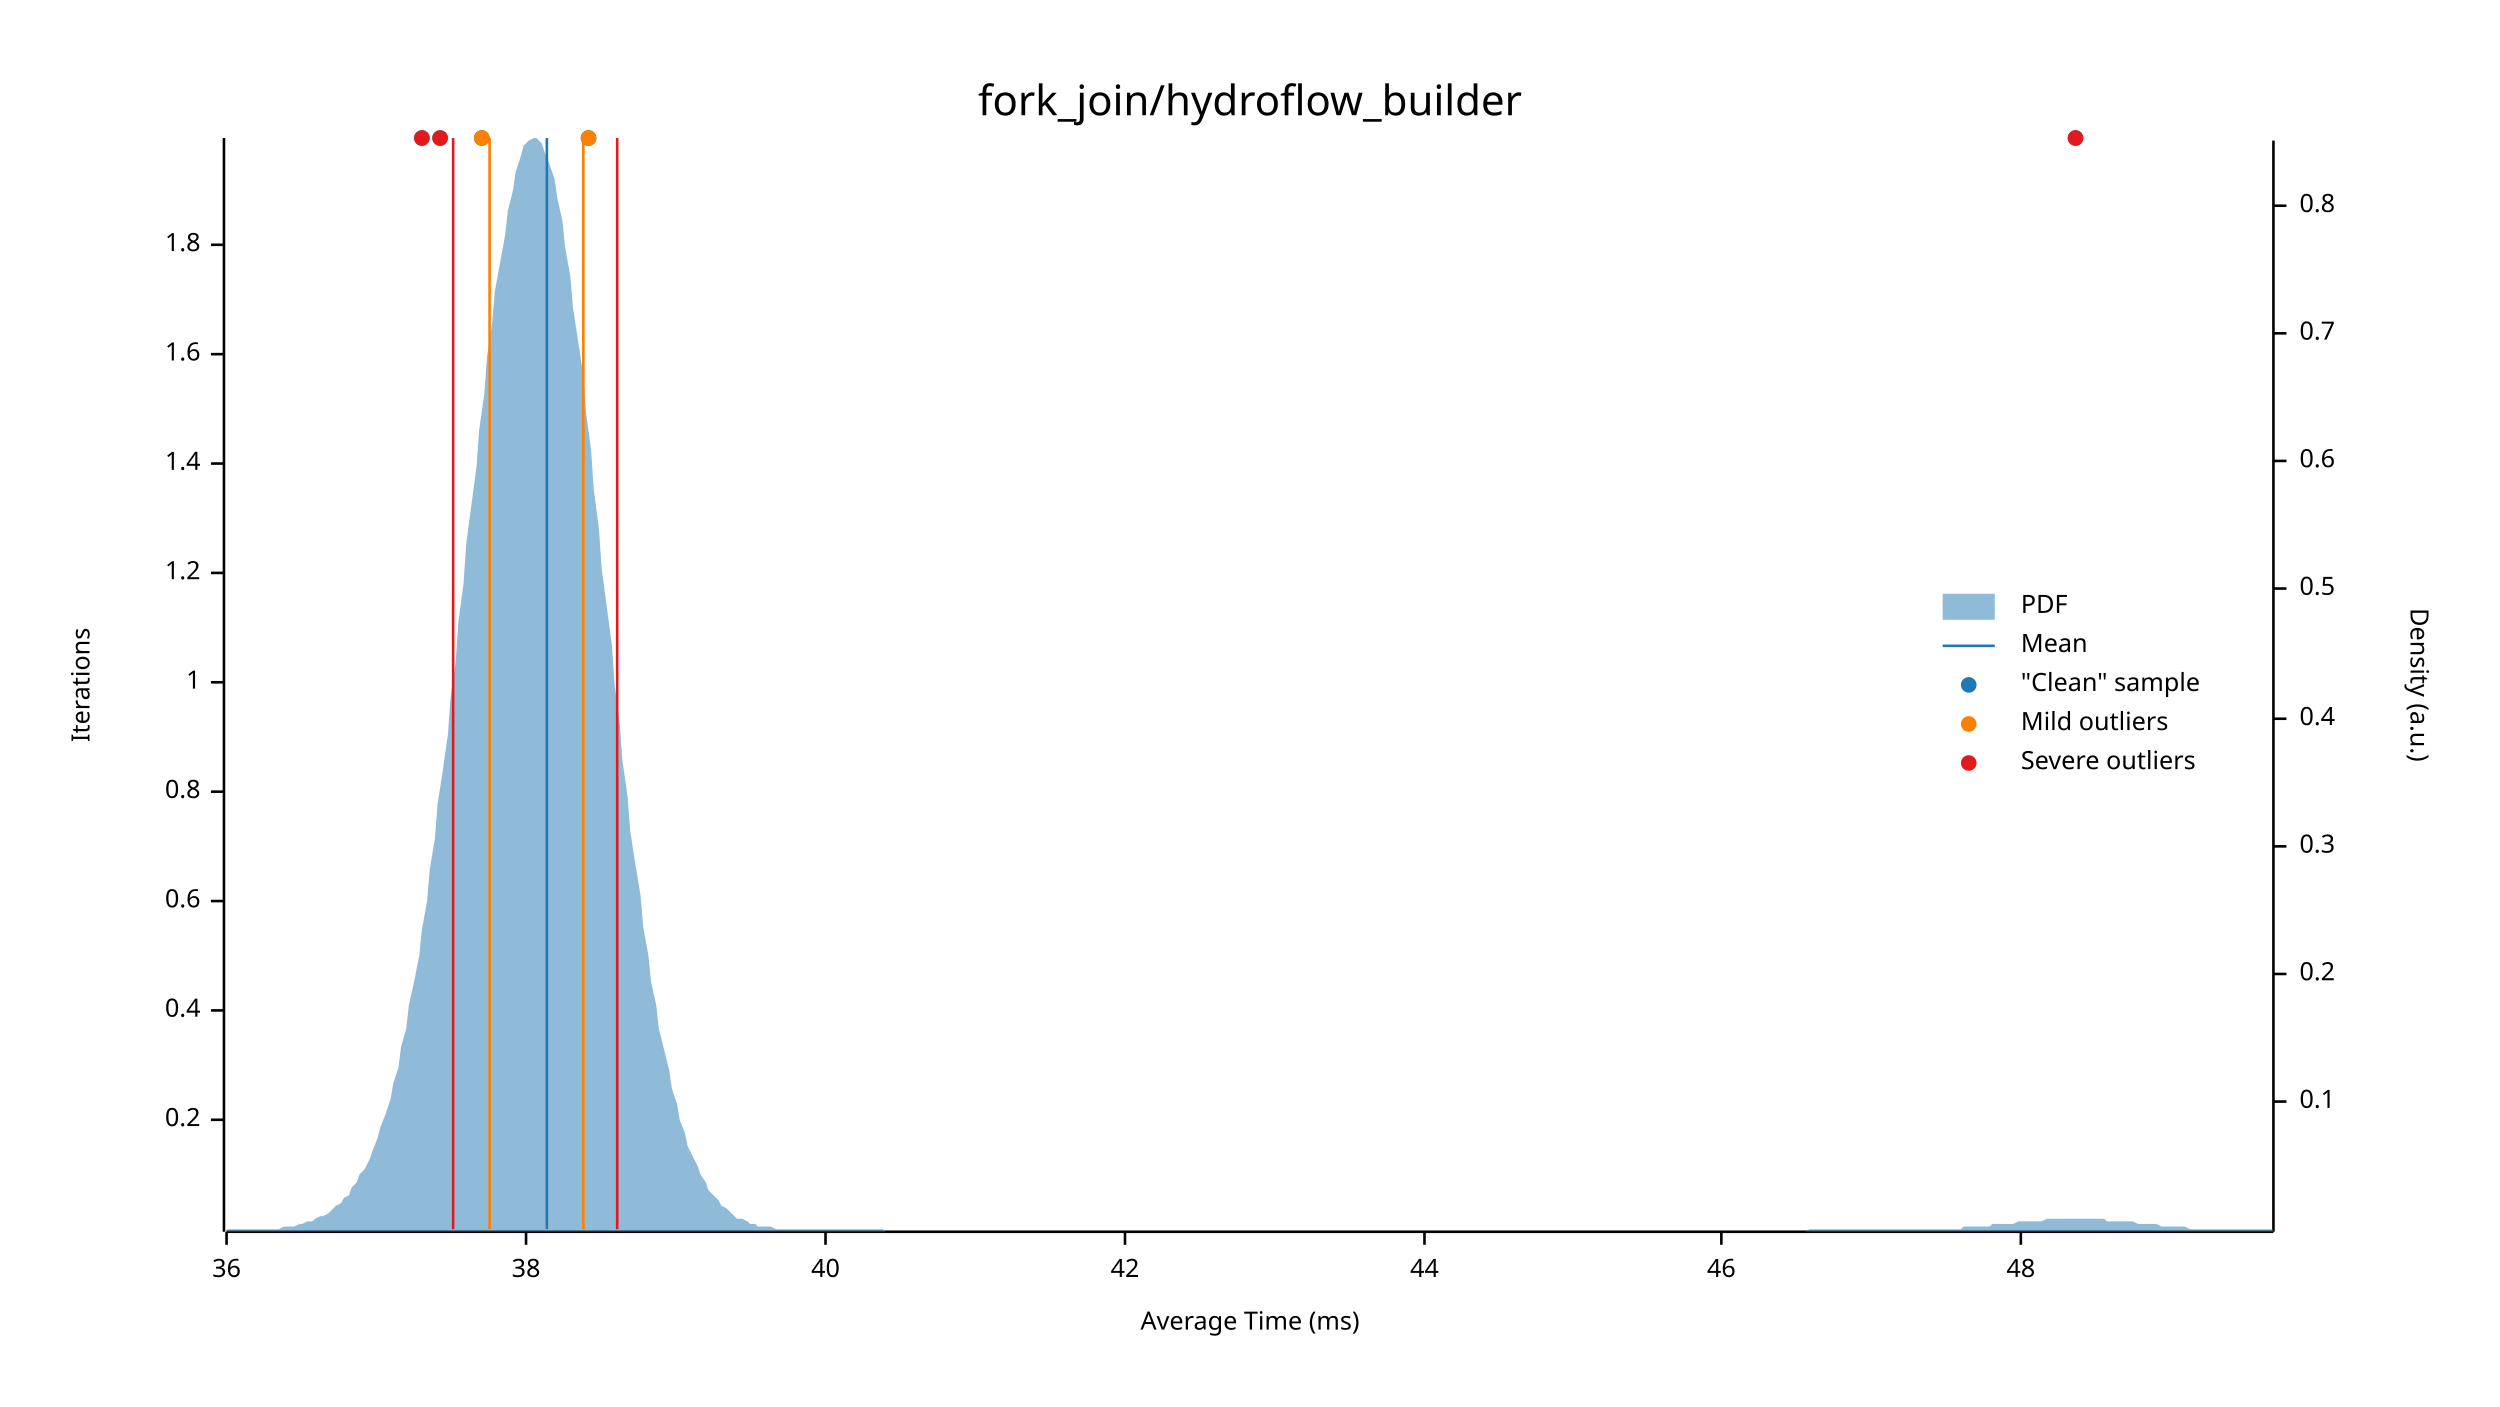
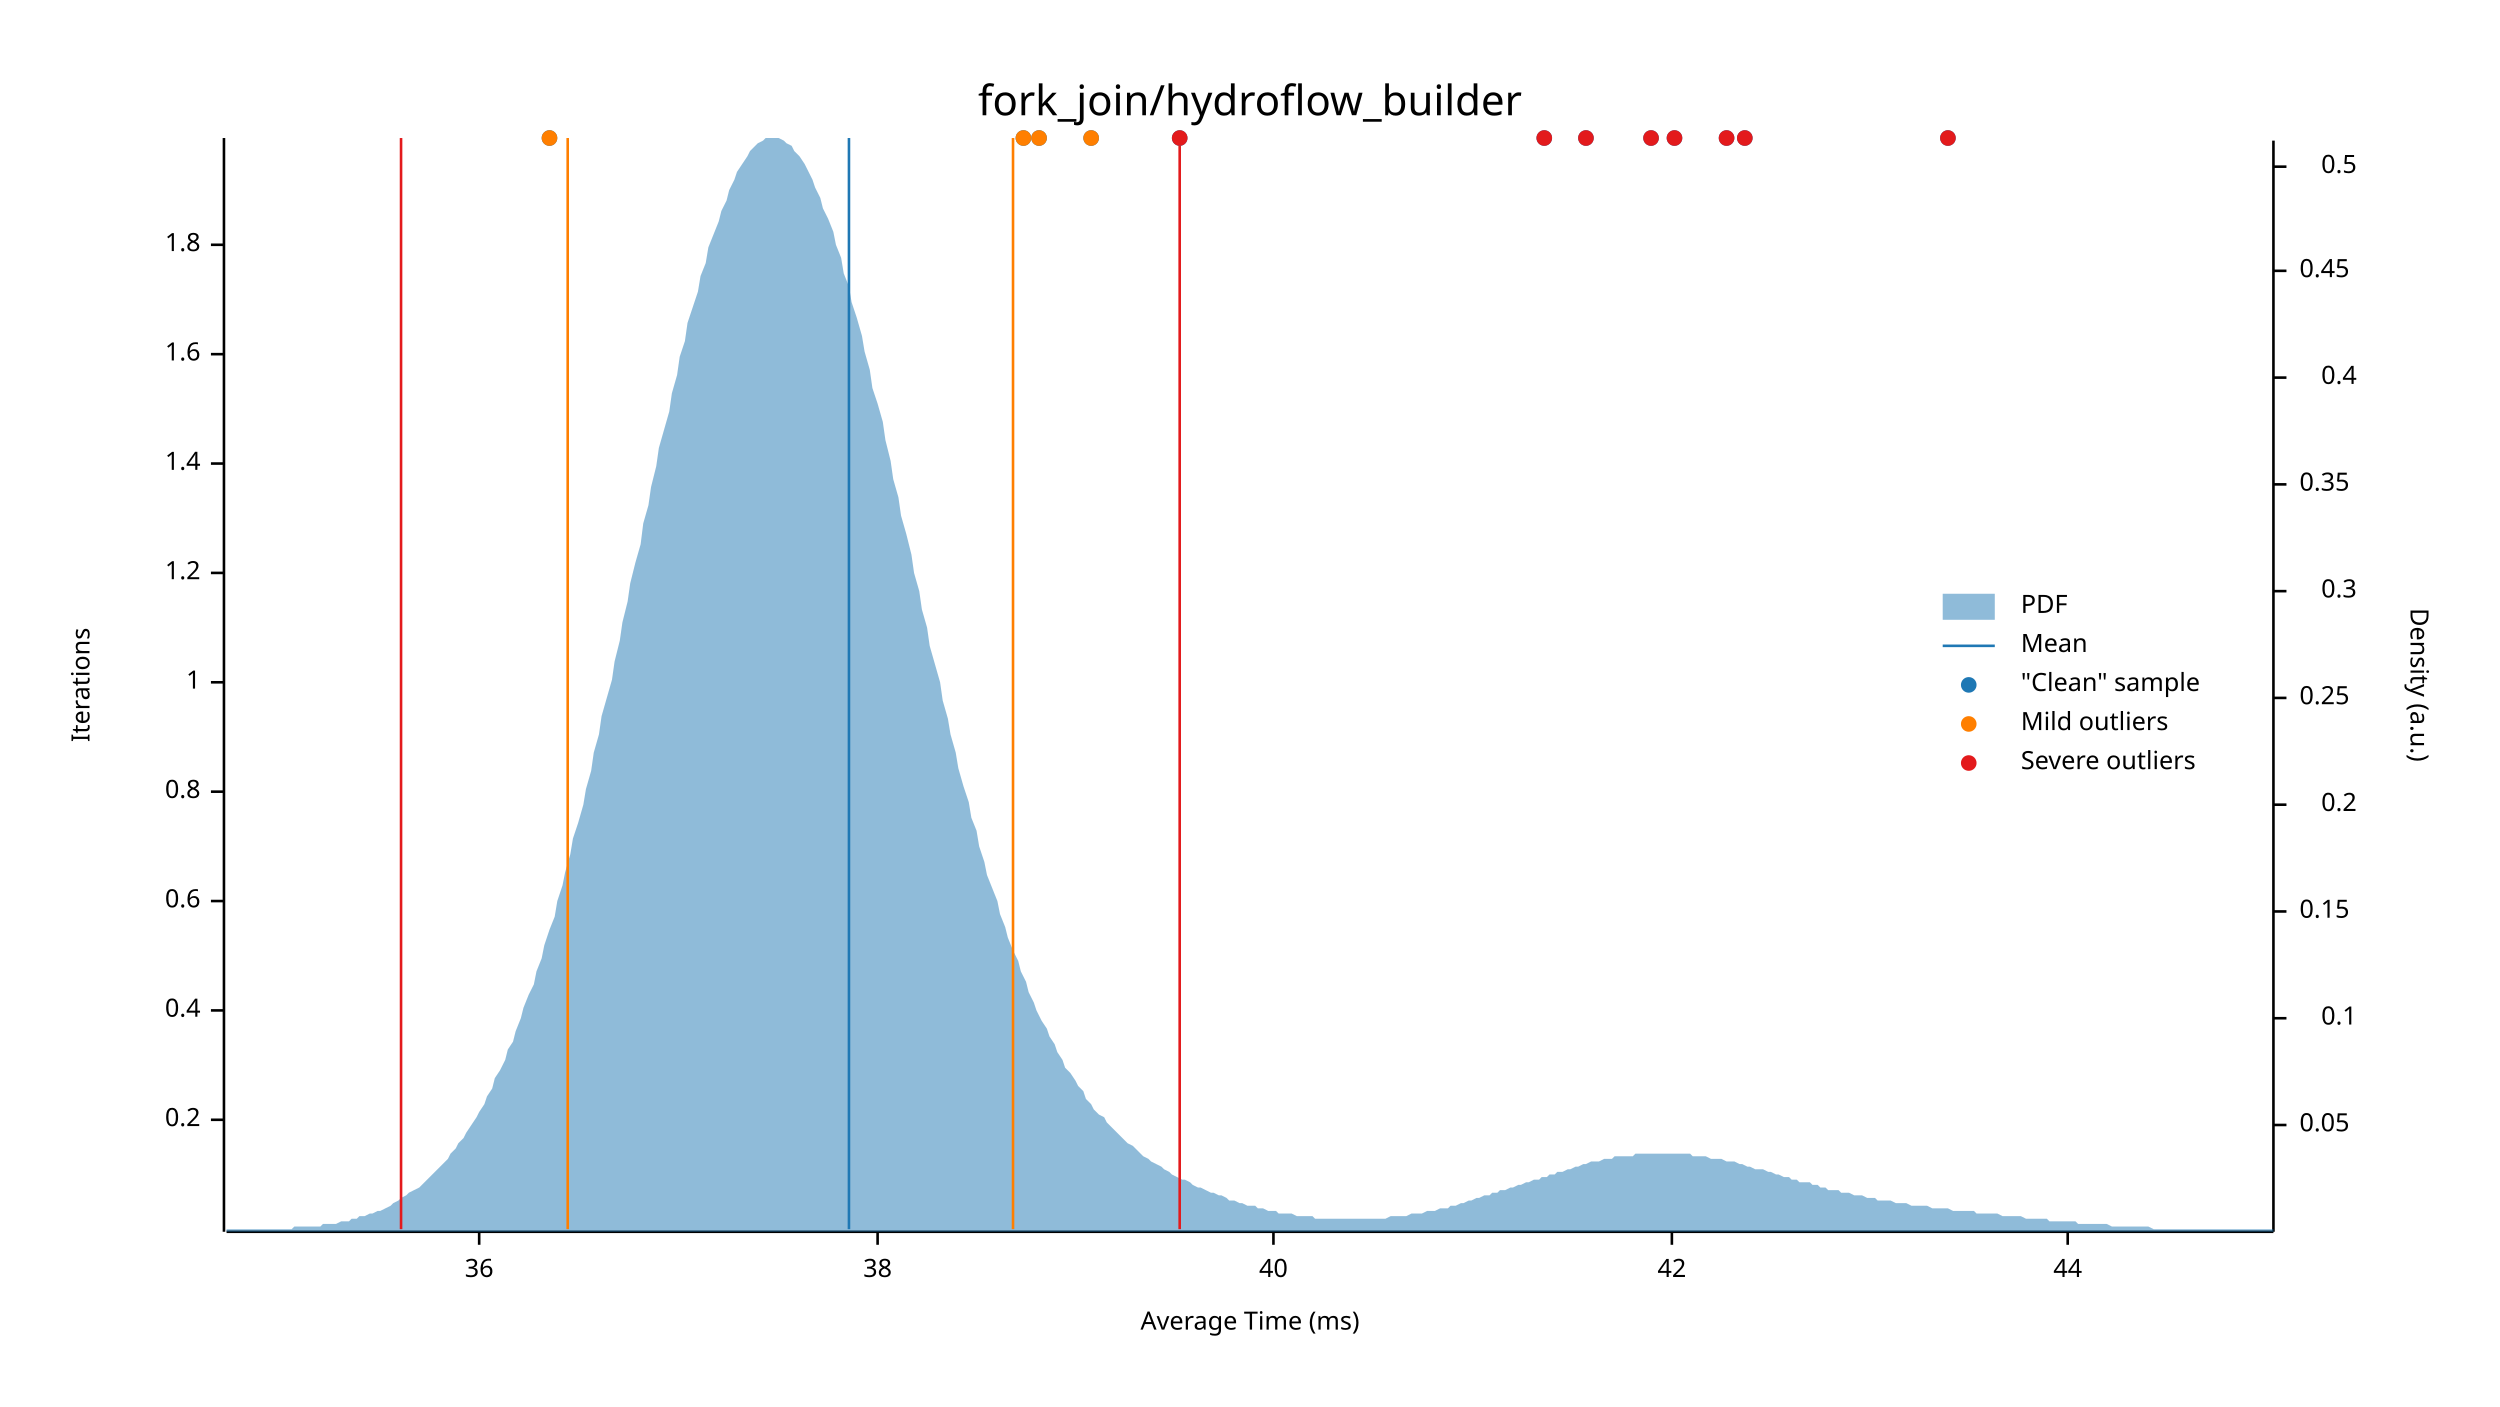
<svg xmlns="http://www.w3.org/2000/svg" width="960" height="540" viewBox="0 0 960 540">
  <text x="480" y="32" dy="0.76em" text-anchor="middle" font-family="sans-serif" font-size="16.129" opacity="1" fill="#000000">
fork_join/hydroflow_builder
</text>
  <text x="27" y="263" dy="0.76em" text-anchor="middle" font-family="sans-serif" font-size="9.677" opacity="1" fill="#000000" transform="rotate(270, 27, 263)">
Iterations
</text>
  <text x="480" y="513" dy="-0.5ex" text-anchor="middle" font-family="sans-serif" font-size="9.677" opacity="1" fill="#000000">
Average Time (ms)
</text>
  <polyline fill="none" opacity="1" stroke="#000000" stroke-width="1" points="86,53 86,473 " />
  <text x="77" y="430" dy="0.5ex" text-anchor="end" font-family="sans-serif" font-size="9.677" opacity="1" fill="#000000">
0.2
</text>
  <polyline fill="none" opacity="1" stroke="#000000" stroke-width="1" points="81,430 86,430 " />
  <text x="77" y="388" dy="0.5ex" text-anchor="end" font-family="sans-serif" font-size="9.677" opacity="1" fill="#000000">
0.4
</text>
  <polyline fill="none" opacity="1" stroke="#000000" stroke-width="1" points="81,388 86,388 " />
  <text x="77" y="346" dy="0.5ex" text-anchor="end" font-family="sans-serif" font-size="9.677" opacity="1" fill="#000000">
0.6
</text>
  <polyline fill="none" opacity="1" stroke="#000000" stroke-width="1" points="81,346 86,346 " />
  <text x="77" y="304" dy="0.5ex" text-anchor="end" font-family="sans-serif" font-size="9.677" opacity="1" fill="#000000">
0.8
</text>
  <polyline fill="none" opacity="1" stroke="#000000" stroke-width="1" points="81,304 86,304 " />
  <text x="77" y="262" dy="0.5ex" text-anchor="end" font-family="sans-serif" font-size="9.677" opacity="1" fill="#000000">
1
</text>
  <polyline fill="none" opacity="1" stroke="#000000" stroke-width="1" points="81,262 86,262 " />
  <text x="77" y="220" dy="0.5ex" text-anchor="end" font-family="sans-serif" font-size="9.677" opacity="1" fill="#000000">
1.2
</text>
  <polyline fill="none" opacity="1" stroke="#000000" stroke-width="1" points="81,220 86,220 " />
  <text x="77" y="178" dy="0.5ex" text-anchor="end" font-family="sans-serif" font-size="9.677" opacity="1" fill="#000000">
1.4
</text>
  <polyline fill="none" opacity="1" stroke="#000000" stroke-width="1" points="81,178 86,178 " />
  <text x="77" y="136" dy="0.5ex" text-anchor="end" font-family="sans-serif" font-size="9.677" opacity="1" fill="#000000">
1.6
</text>
  <polyline fill="none" opacity="1" stroke="#000000" stroke-width="1" points="81,136 86,136 " />
  <text x="77" y="94" dy="0.5ex" text-anchor="end" font-family="sans-serif" font-size="9.677" opacity="1" fill="#000000">
1.8
</text>
  <polyline fill="none" opacity="1" stroke="#000000" stroke-width="1" points="81,94 86,94 " />
  <polyline fill="none" opacity="1" stroke="#000000" stroke-width="1" points="87,473 873,473 " />
-   <text x="87" y="483" dy="0.76em" text-anchor="middle" font-family="sans-serif" font-size="9.677" opacity="1" fill="#000000">
+   <text x="184" y="483" dy="0.76em" text-anchor="middle" font-family="sans-serif" font-size="9.677" opacity="1" fill="#000000">
36
</text>
-   <polyline fill="none" opacity="1" stroke="#000000" stroke-width="1" points="87,473 87,478 " />
-   <text x="202" y="483" dy="0.76em" text-anchor="middle" font-family="sans-serif" font-size="9.677" opacity="1" fill="#000000">
+   <polyline fill="none" opacity="1" stroke="#000000" stroke-width="1" points="184,473 184,478 " />
+   <text x="337" y="483" dy="0.76em" text-anchor="middle" font-family="sans-serif" font-size="9.677" opacity="1" fill="#000000">
38
</text>
-   <polyline fill="none" opacity="1" stroke="#000000" stroke-width="1" points="202,473 202,478 " />
-   <text x="317" y="483" dy="0.76em" text-anchor="middle" font-family="sans-serif" font-size="9.677" opacity="1" fill="#000000">
+   <polyline fill="none" opacity="1" stroke="#000000" stroke-width="1" points="337,473 337,478 " />
+   <text x="489" y="483" dy="0.76em" text-anchor="middle" font-family="sans-serif" font-size="9.677" opacity="1" fill="#000000">
40
</text>
-   <polyline fill="none" opacity="1" stroke="#000000" stroke-width="1" points="317,473 317,478 " />
-   <text x="432" y="483" dy="0.76em" text-anchor="middle" font-family="sans-serif" font-size="9.677" opacity="1" fill="#000000">
+   <polyline fill="none" opacity="1" stroke="#000000" stroke-width="1" points="489,473 489,478 " />
+   <text x="642" y="483" dy="0.76em" text-anchor="middle" font-family="sans-serif" font-size="9.677" opacity="1" fill="#000000">
42
</text>
-   <polyline fill="none" opacity="1" stroke="#000000" stroke-width="1" points="432,473 432,478 " />
-   <text x="547" y="483" dy="0.76em" text-anchor="middle" font-family="sans-serif" font-size="9.677" opacity="1" fill="#000000">
+   <polyline fill="none" opacity="1" stroke="#000000" stroke-width="1" points="642,473 642,478 " />
+   <text x="794" y="483" dy="0.76em" text-anchor="middle" font-family="sans-serif" font-size="9.677" opacity="1" fill="#000000">
44
</text>
-   <polyline fill="none" opacity="1" stroke="#000000" stroke-width="1" points="547,473 547,478 " />
-   <text x="661" y="483" dy="0.76em" text-anchor="middle" font-family="sans-serif" font-size="9.677" opacity="1" fill="#000000">
- 46
- </text>
-   <polyline fill="none" opacity="1" stroke="#000000" stroke-width="1" points="661,473 661,478 " />
-   <text x="776" y="483" dy="0.76em" text-anchor="middle" font-family="sans-serif" font-size="9.677" opacity="1" fill="#000000">
- 48
- </text>
-   <polyline fill="none" opacity="1" stroke="#000000" stroke-width="1" points="776,473 776,478 " />
+   <polyline fill="none" opacity="1" stroke="#000000" stroke-width="1" points="794,473 794,478 " />
  <text x="933" y="263" dy="0.76em" text-anchor="middle" font-family="sans-serif" font-size="9.677" opacity="1" fill="#000000" transform="rotate(90, 933, 263)">
Density (a.u.)
</text>
  <polyline fill="none" opacity="1" stroke="#000000" stroke-width="1" points="873,54 873,473 " />
-   <text x="883" y="423" dy="0.5ex" text-anchor="start" font-family="sans-serif" font-size="9.677" opacity="1" fill="#000000">
+   <text x="883" y="432" dy="0.5ex" text-anchor="start" font-family="sans-serif" font-size="9.677" opacity="1" fill="#000000">
+ 0.05
+ </text>
+   <polyline fill="none" opacity="1" stroke="#000000" stroke-width="1" points="873,432 878,432 " />
+   <text x="905" y="391" dy="0.5ex" text-anchor="end" font-family="sans-serif" font-size="9.677" opacity="1" fill="#000000">
0.1
</text>
-   <polyline fill="none" opacity="1" stroke="#000000" stroke-width="1" points="873,423 878,423 " />
-   <text x="883" y="374" dy="0.5ex" text-anchor="start" font-family="sans-serif" font-size="9.677" opacity="1" fill="#000000">
+   <polyline fill="none" opacity="1" stroke="#000000" stroke-width="1" points="873,391 878,391 " />
+   <text x="883" y="350" dy="0.5ex" text-anchor="start" font-family="sans-serif" font-size="9.677" opacity="1" fill="#000000">
+ 0.15
+ </text>
+   <polyline fill="none" opacity="1" stroke="#000000" stroke-width="1" points="873,350 878,350 " />
+   <text x="905" y="309" dy="0.5ex" text-anchor="end" font-family="sans-serif" font-size="9.677" opacity="1" fill="#000000">
0.2
</text>
-   <polyline fill="none" opacity="1" stroke="#000000" stroke-width="1" points="873,374 878,374 " />
-   <text x="883" y="325" dy="0.5ex" text-anchor="start" font-family="sans-serif" font-size="9.677" opacity="1" fill="#000000">
+   <polyline fill="none" opacity="1" stroke="#000000" stroke-width="1" points="873,309 878,309 " />
+   <text x="883" y="268" dy="0.5ex" text-anchor="start" font-family="sans-serif" font-size="9.677" opacity="1" fill="#000000">
+ 0.25
+ </text>
+   <polyline fill="none" opacity="1" stroke="#000000" stroke-width="1" points="873,268 878,268 " />
+   <text x="905" y="227" dy="0.5ex" text-anchor="end" font-family="sans-serif" font-size="9.677" opacity="1" fill="#000000">
0.3
</text>
-   <polyline fill="none" opacity="1" stroke="#000000" stroke-width="1" points="873,325 878,325 " />
-   <text x="883" y="276" dy="0.5ex" text-anchor="start" font-family="sans-serif" font-size="9.677" opacity="1" fill="#000000">
+   <polyline fill="none" opacity="1" stroke="#000000" stroke-width="1" points="873,227 878,227 " />
+   <text x="883" y="186" dy="0.5ex" text-anchor="start" font-family="sans-serif" font-size="9.677" opacity="1" fill="#000000">
+ 0.35
+ </text>
+   <polyline fill="none" opacity="1" stroke="#000000" stroke-width="1" points="873,186 878,186 " />
+   <text x="905" y="145" dy="0.5ex" text-anchor="end" font-family="sans-serif" font-size="9.677" opacity="1" fill="#000000">
0.4
</text>
-   <polyline fill="none" opacity="1" stroke="#000000" stroke-width="1" points="873,276 878,276 " />
-   <text x="883" y="226" dy="0.5ex" text-anchor="start" font-family="sans-serif" font-size="9.677" opacity="1" fill="#000000">
+   <polyline fill="none" opacity="1" stroke="#000000" stroke-width="1" points="873,145 878,145 " />
+   <text x="883" y="104" dy="0.5ex" text-anchor="start" font-family="sans-serif" font-size="9.677" opacity="1" fill="#000000">
+ 0.45
+ </text>
+   <polyline fill="none" opacity="1" stroke="#000000" stroke-width="1" points="873,104 878,104 " />
+   <text x="905" y="64" dy="0.5ex" text-anchor="end" font-family="sans-serif" font-size="9.677" opacity="1" fill="#000000">
0.5
</text>
-   <polyline fill="none" opacity="1" stroke="#000000" stroke-width="1" points="873,226 878,226 " />
-   <text x="883" y="177" dy="0.5ex" text-anchor="start" font-family="sans-serif" font-size="9.677" opacity="1" fill="#000000">
- 0.6
- </text>
-   <polyline fill="none" opacity="1" stroke="#000000" stroke-width="1" points="873,177 878,177 " />
-   <text x="883" y="128" dy="0.5ex" text-anchor="start" font-family="sans-serif" font-size="9.677" opacity="1" fill="#000000">
- 0.7
- </text>
-   <polyline fill="none" opacity="1" stroke="#000000" stroke-width="1" points="873,128 878,128 " />
-   <text x="883" y="79" dy="0.5ex" text-anchor="start" font-family="sans-serif" font-size="9.677" opacity="1" fill="#000000">
- 0.8
- </text>
-   <polyline fill="none" opacity="1" stroke="#000000" stroke-width="1" points="873,79 878,79 " />
-   <polygon opacity="0.5" fill="#1F78B4" points="87,472 88,472 90,472 91,472 93,472 94,472 96,472 98,472 99,472 101,472 102,472 104,472 105,472 107,472 109,471 110,471 112,471 113,471 115,470 116,470 118,469 120,469 121,468 123,467 124,467 126,466 127,465 129,463 131,462 132,460 134,459 135,456 137,454 138,451 140,449 142,445 143,442 145,437 146,433 148,428 150,422 151,416 153,410 154,402 156,395 157,386 159,377 161,367 162,357 164,346 165,334 167,322 168,309 170,296 172,282 173,268 175,254 176,239 178,224 179,209 181,194 183,179 184,165 186,151 187,137 189,124 190,112 192,101 194,90 195,81 197,73 198,66 200,60 201,56 203,54 205,53 206,53 208,55 209,58 211,63 213,69 214,76 216,85 217,95 219,106 220,118 222,131 224,144 225,158 227,173 228,188 230,203 231,218 233,233 235,248 236,263 238,278 239,292 241,306 242,319 244,332 246,344 247,356 249,367 250,377 252,386 253,395 255,403 257,411 258,418 260,424 261,430 263,435 264,440 266,444 268,448 269,451 271,454 272,457 274,459 276,461 277,463 279,464 280,465 282,467 283,468 285,468 287,469 288,470 290,470 291,471 293,471 294,471 296,471 298,472 299,472 301,472 302,472 304,472 305,472 307,472 309,472 310,472 312,472 313,472 315,472 316,472 318,472 320,472 321,472 323,472 324,472 326,472 327,472 329,472 331,472 332,472 334,472 335,472 337,472 339,472 340,473 342,473 343,473 345,473 346,473 348,473 350,473 351,473 353,473 354,473 356,473 357,473 359,473 361,473 362,473 364,473 365,473 367,473 368,473 370,473 372,473 373,473 375,473 376,473 378,473 379,473 381,473 383,473 384,473 386,473 387,473 389,473 391,473 392,473 394,473 395,473 397,473 398,473 400,473 402,473 403,473 405,473 406,473 408,473 409,473 411,473 413,473 414,473 416,473 417,473 419,473 420,473 422,473 424,473 425,473 427,473 428,473 430,473 431,473 433,473 435,473 436,473 438,473 439,473 441,473 442,473 444,473 446,473 447,473 449,473 450,473 452,473 454,473 455,473 457,473 458,473 460,473 461,473 463,473 465,473 466,473 468,473 469,473 471,473 472,473 474,473 476,473 477,473 479,473 480,473 482,473 483,473 485,473 487,473 488,473 490,473 491,473 493,473 494,473 496,473 498,473 499,473 501,473 502,473 504,473 505,473 507,473 509,473 510,473 512,473 513,473 515,473 517,473 518,473 520,473 521,473 523,473 524,473 526,473 528,473 529,473 531,473 532,473 534,473 535,473 537,473 539,473 540,473 542,473 543,473 545,473 546,473 548,473 550,473 551,473 553,473 554,473 556,473 557,473 559,473 561,473 562,473 564,473 565,473 567,473 568,473 570,473 572,473 573,473 575,473 576,473 578,473 580,473 581,473 583,473 584,473 586,473 587,473 589,473 591,473 592,473 594,473 595,473 597,473 598,473 600,473 602,473 603,473 605,473 606,473 608,473 609,473 611,473 613,473 614,473 616,473 617,473 619,473 620,473 622,473 624,473 625,473 627,473 628,473 630,473 632,473 633,473 635,473 636,473 638,473 639,473 641,473 643,473 644,473 646,473 647,473 649,473 650,473 652,473 654,473 655,473 657,473 658,473 660,473 661,473 663,473 665,473 666,473 668,473 669,473 671,473 672,473 674,473 676,473 677,473 679,473 680,473 682,473 683,473 685,473 687,473 688,473 690,473 691,473 693,473 695,472 696,472 698,472 699,472 701,472 702,472 704,472 706,472 707,472 709,472 710,472 712,472 713,472 715,472 717,472 718,472 720,472 721,472 723,472 724,472 726,472 728,472 729,472 731,472 732,472 734,472 735,472 737,472 739,472 740,472 742,472 743,472 745,472 746,472 748,472 750,472 751,472 753,472 754,471 756,471 758,471 759,471 761,471 762,471 764,471 765,470 767,470 769,470 770,470 772,470 773,470 775,469 776,469 778,469 780,469 781,469 783,469 784,469 786,468 787,468 789,468 791,468 792,468 794,468 795,468 797,468 798,468 800,468 802,468 803,468 805,468 806,468 808,468 809,469 811,469 813,469 814,469 816,469 817,469 819,469 821,470 822,470 824,470 825,470 827,470 828,470 830,471 832,471 833,471 835,471 836,471 838,471 839,471 841,472 843,472 844,472 846,472 847,472 849,472 850,472 852,472 854,472 855,472 857,472 858,472 860,472 861,472 863,472 865,472 866,472 868,472 869,472 871,472 873,472 873,473 87,473 " />
-   <polyline fill="none" opacity="1" stroke="#1F78B4" stroke-width="1" points="210,472 210,53 " />
-   <polyline fill="none" opacity="1" stroke="#FF7F00" stroke-width="1" points="188,472 188,53 " />
-   <polyline fill="none" opacity="1" stroke="#FF7F00" stroke-width="1" points="224,472 224,53 " />
-   <polyline fill="none" opacity="1" stroke="#E31A1C" stroke-width="1" points="174,472 174,53 " />
-   <polyline fill="none" opacity="1" stroke="#E31A1C" stroke-width="1" points="237,472 237,53 " />
-   <circle cx="226" cy="53" r="3" opacity="1" fill="#1F78B4" stroke="none" stroke-width="1" />
-   <circle cx="162" cy="53" r="3" opacity="1" fill="#1F78B4" stroke="none" stroke-width="1" />
-   <circle cx="185" cy="53" r="3" opacity="1" fill="#1F78B4" stroke="none" stroke-width="1" />
-   <circle cx="169" cy="53" r="3" opacity="1" fill="#1F78B4" stroke="none" stroke-width="1" />
-   <circle cx="797" cy="53" r="3" opacity="1" fill="#1F78B4" stroke="none" stroke-width="1" />
-   <circle cx="226" cy="53" r="3" opacity="1" fill="#FF7F00" stroke="none" stroke-width="1" />
-   <circle cx="185" cy="53" r="3" opacity="1" fill="#FF7F00" stroke="none" stroke-width="1" />
-   <circle cx="162" cy="53" r="3" opacity="1" fill="#E31A1C" stroke="none" stroke-width="1" />
-   <circle cx="169" cy="53" r="3" opacity="1" fill="#E31A1C" stroke="none" stroke-width="1" />
-   <circle cx="797" cy="53" r="3" opacity="1" fill="#E31A1C" stroke="none" stroke-width="1" />
+   <polyline fill="none" opacity="1" stroke="#000000" stroke-width="1" points="873,64 878,64 " />
+   <polygon opacity="0.5" fill="#1F78B4" points="87,472 88,472 90,472 91,472 93,472 94,472 96,472 98,472 99,472 101,472 102,472 104,472 105,472 107,472 109,472 110,472 112,472 113,471 115,471 116,471 118,471 120,471 121,471 123,471 124,470 126,470 127,470 129,470 131,469 132,469 134,469 135,468 137,468 138,467 140,467 142,466 143,466 145,465 146,465 148,464 150,463 151,462 153,461 154,460 156,459 157,458 159,457 161,456 162,455 164,453 165,452 167,450 168,449 170,447 172,445 173,443 175,441 176,439 178,437 179,435 181,432 183,429 184,427 186,424 187,421 189,418 190,414 192,411 194,407 195,403 197,400 198,396 200,391 201,387 203,382 205,378 206,373 208,368 209,363 211,357 213,352 214,346 216,340 217,335 219,328 220,322 222,316 224,309 225,303 227,296 228,289 230,282 231,275 233,268 235,261 236,254 238,246 239,239 241,231 242,224 244,216 246,209 247,201 249,194 250,187 252,179 253,172 255,165 257,158 258,151 260,144 261,137 263,131 264,124 266,118 268,112 269,106 271,101 272,95 274,90 276,85 277,81 279,77 280,73 282,69 283,66 285,63 287,60 288,58 290,56 291,55 293,54 294,53 296,53 298,53 299,53 301,54 302,55 304,56 305,58 307,60 309,63 310,65 312,69 313,72 315,76 316,80 318,84 320,89 321,94 323,99 324,105 326,110 327,116 329,122 331,129 332,135 334,142 335,149 337,155 339,162 340,169 342,177 343,184 345,191 346,198 348,205 350,213 351,220 353,227 354,234 356,241 357,248 359,255 361,262 362,269 364,276 365,282 367,289 368,295 370,302 372,308 373,314 375,319 376,325 378,331 379,336 381,341 383,346 384,351 386,356 387,360 389,365 391,369 392,373 394,377 395,381 397,385 398,388 400,392 402,395 403,398 405,401 406,404 408,407 409,410 411,412 413,415 414,417 416,419 417,422 419,424 420,426 422,428 424,429 425,431 427,433 428,434 430,436 431,437 433,439 435,440 436,441 438,443 439,444 441,445 442,446 444,447 446,448 447,449 449,450 450,451 452,452 454,453 455,453 457,454 458,455 460,456 461,456 463,457 465,458 466,458 468,459 469,459 471,460 472,461 474,461 476,462 477,462 479,463 480,463 482,463 483,464 485,464 487,465 488,465 490,465 491,466 493,466 494,466 496,466 498,467 499,467 501,467 502,467 504,467 505,468 507,468 509,468 510,468 512,468 513,468 515,468 517,468 518,468 520,468 521,468 523,468 524,468 526,468 528,468 529,468 531,468 532,468 534,467 535,467 537,467 539,467 540,467 542,466 543,466 545,466 546,466 548,465 550,465 551,465 553,464 554,464 556,464 557,463 559,463 561,462 562,462 564,461 565,461 567,460 568,460 570,459 572,459 573,458 575,458 576,457 578,457 580,456 581,456 583,455 584,455 586,454 587,454 589,453 591,453 592,452 594,452 595,451 597,451 598,450 600,450 602,449 603,449 605,448 606,448 608,447 609,447 611,446 613,446 614,446 616,445 617,445 619,445 620,444 622,444 624,444 625,444 627,444 628,443 630,443 632,443 633,443 635,443 636,443 638,443 639,443 641,443 643,443 644,443 646,443 647,443 649,443 650,444 652,444 654,444 655,444 657,445 658,445 660,445 661,445 663,446 665,446 666,446 668,447 669,447 671,448 672,448 674,449 676,449 677,449 679,450 680,450 682,451 683,451 685,452 687,452 688,453 690,453 691,454 693,454 695,454 696,455 698,455 699,456 701,456 702,457 704,457 706,457 707,458 709,458 710,458 712,459 713,459 715,459 717,460 718,460 720,460 721,461 723,461 724,461 726,461 728,462 729,462 731,462 732,462 734,463 735,463 737,463 739,463 740,463 742,464 743,464 745,464 746,464 748,464 750,465 751,465 753,465 754,465 756,465 758,465 759,466 761,466 762,466 764,466 765,466 767,466 769,467 770,467 772,467 773,467 775,467 776,467 778,468 780,468 781,468 783,468 784,468 786,468 787,469 789,469 791,469 792,469 794,469 795,469 797,469 798,470 800,470 802,470 803,470 805,470 806,470 808,470 809,470 811,471 813,471 814,471 816,471 817,471 819,471 821,471 822,471 824,471 825,471 827,472 828,472 830,472 832,472 833,472 835,472 836,472 838,472 839,472 841,472 843,472 844,472 846,472 847,472 849,472 850,472 852,472 854,472 855,472 857,472 858,472 860,472 861,472 863,472 865,472 866,472 868,472 869,472 871,472 873,472 873,473 87,473 " />
+   <polyline fill="none" opacity="1" stroke="#1F78B4" stroke-width="1" points="326,472 326,53 " />
+   <polyline fill="none" opacity="1" stroke="#FF7F00" stroke-width="1" points="218,472 218,53 " />
+   <polyline fill="none" opacity="1" stroke="#FF7F00" stroke-width="1" points="389,472 389,53 " />
+   <polyline fill="none" opacity="1" stroke="#E31A1C" stroke-width="1" points="154,472 154,53 " />
+   <polyline fill="none" opacity="1" stroke="#E31A1C" stroke-width="1" points="453,472 453,53 " />
+   <circle cx="211" cy="53" r="3" opacity="1" fill="#1F78B4" stroke="none" stroke-width="1" />
+   <circle cx="393" cy="53" r="3" opacity="1" fill="#1F78B4" stroke="none" stroke-width="1" />
+   <circle cx="634" cy="53" r="3" opacity="1" fill="#1F78B4" stroke="none" stroke-width="1" />
+   <circle cx="399" cy="53" r="3" opacity="1" fill="#1F78B4" stroke="none" stroke-width="1" />
+   <circle cx="643" cy="53" r="3" opacity="1" fill="#1F78B4" stroke="none" stroke-width="1" />
+   <circle cx="663" cy="53" r="3" opacity="1" fill="#1F78B4" stroke="none" stroke-width="1" />
+   <circle cx="748" cy="53" r="3" opacity="1" fill="#1F78B4" stroke="none" stroke-width="1" />
+   <circle cx="609" cy="53" r="3" opacity="1" fill="#1F78B4" stroke="none" stroke-width="1" />
+   <circle cx="453" cy="53" r="3" opacity="1" fill="#1F78B4" stroke="none" stroke-width="1" />
+   <circle cx="593" cy="53" r="3" opacity="1" fill="#1F78B4" stroke="none" stroke-width="1" />
+   <circle cx="670" cy="53" r="3" opacity="1" fill="#1F78B4" stroke="none" stroke-width="1" />
+   <circle cx="419" cy="53" r="3" opacity="1" fill="#1F78B4" stroke="none" stroke-width="1" />
+   <circle cx="211" cy="53" r="3" opacity="1" fill="#FF7F00" stroke="none" stroke-width="1" />
+   <circle cx="393" cy="53" r="3" opacity="1" fill="#FF7F00" stroke="none" stroke-width="1" />
+   <circle cx="399" cy="53" r="3" opacity="1" fill="#FF7F00" stroke="none" stroke-width="1" />
+   <circle cx="419" cy="53" r="3" opacity="1" fill="#FF7F00" stroke="none" stroke-width="1" />
+   <circle cx="634" cy="53" r="3" opacity="1" fill="#E31A1C" stroke="none" stroke-width="1" />
+   <circle cx="643" cy="53" r="3" opacity="1" fill="#E31A1C" stroke="none" stroke-width="1" />
+   <circle cx="663" cy="53" r="3" opacity="1" fill="#E31A1C" stroke="none" stroke-width="1" />
+   <circle cx="748" cy="53" r="3" opacity="1" fill="#E31A1C" stroke="none" stroke-width="1" />
+   <circle cx="609" cy="53" r="3" opacity="1" fill="#E31A1C" stroke="none" stroke-width="1" />
+   <circle cx="453" cy="53" r="3" opacity="1" fill="#E31A1C" stroke="none" stroke-width="1" />
+   <circle cx="593" cy="53" r="3" opacity="1" fill="#E31A1C" stroke="none" stroke-width="1" />
+   <circle cx="670" cy="53" r="3" opacity="1" fill="#E31A1C" stroke="none" stroke-width="1" />
  <text x="776" y="228" dy="0.76em" text-anchor="start" font-family="sans-serif" font-size="9.677" opacity="1" fill="#000000">
PDF
</text>
  <text x="776" y="243" dy="0.76em" text-anchor="start" font-family="sans-serif" font-size="9.677" opacity="1" fill="#000000">
Mean
</text>
  <text x="776" y="258" dy="0.76em" text-anchor="start" font-family="sans-serif" font-size="9.677" opacity="1" fill="#000000">
"Clean" sample
</text>
  <text x="776" y="273" dy="0.76em" text-anchor="start" font-family="sans-serif" font-size="9.677" opacity="1" fill="#000000">
Mild outliers
</text>
  <text x="776" y="288" dy="0.76em" text-anchor="start" font-family="sans-serif" font-size="9.677" opacity="1" fill="#000000">
Severe outliers
</text>
  <rect x="746" y="228" width="20" height="10" opacity="0.5" fill="#1F78B4" stroke="none" />
  <polyline fill="none" opacity="1" stroke="#1F78B4" stroke-width="1" points="746,248 766,248 " />
  <circle cx="756" cy="263" r="3" opacity="1" fill="#1F78B4" stroke="none" stroke-width="1" />
  <circle cx="756" cy="278" r="3" opacity="1" fill="#FF7F00" stroke="none" stroke-width="1" />
  <circle cx="756" cy="293" r="3" opacity="1" fill="#E31A1C" stroke="none" stroke-width="1" />
</svg>
